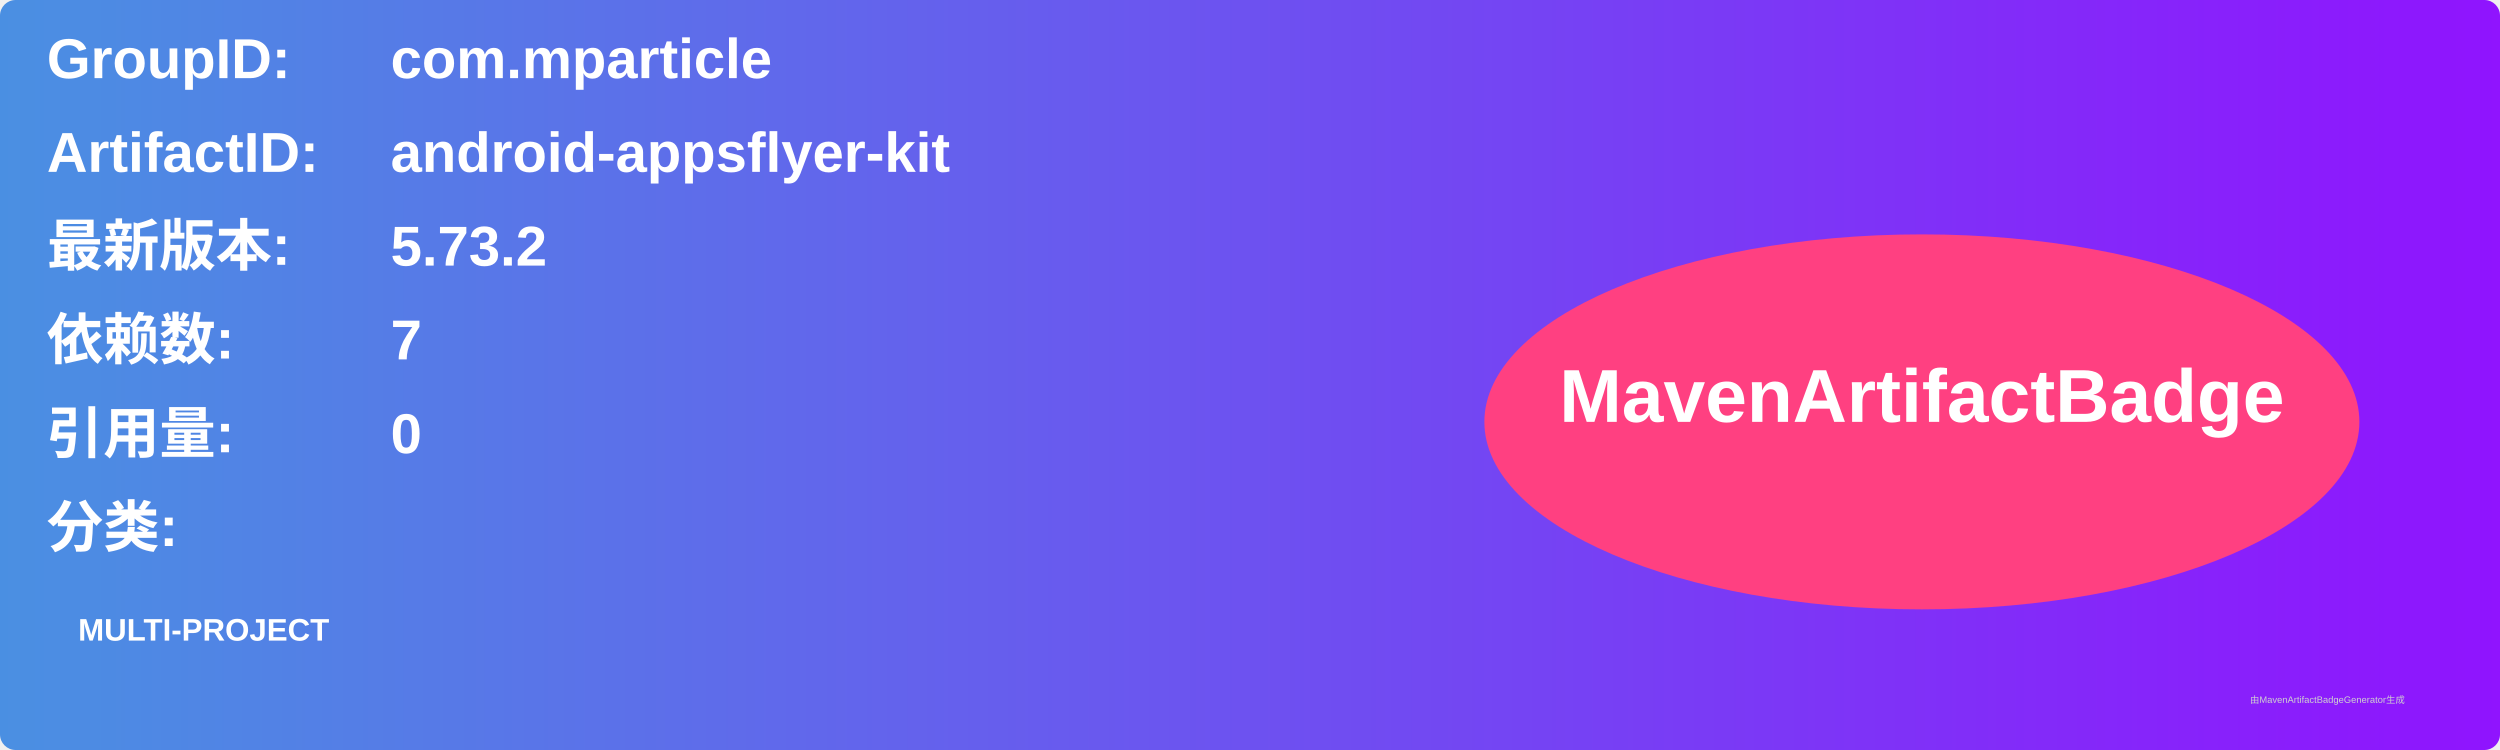
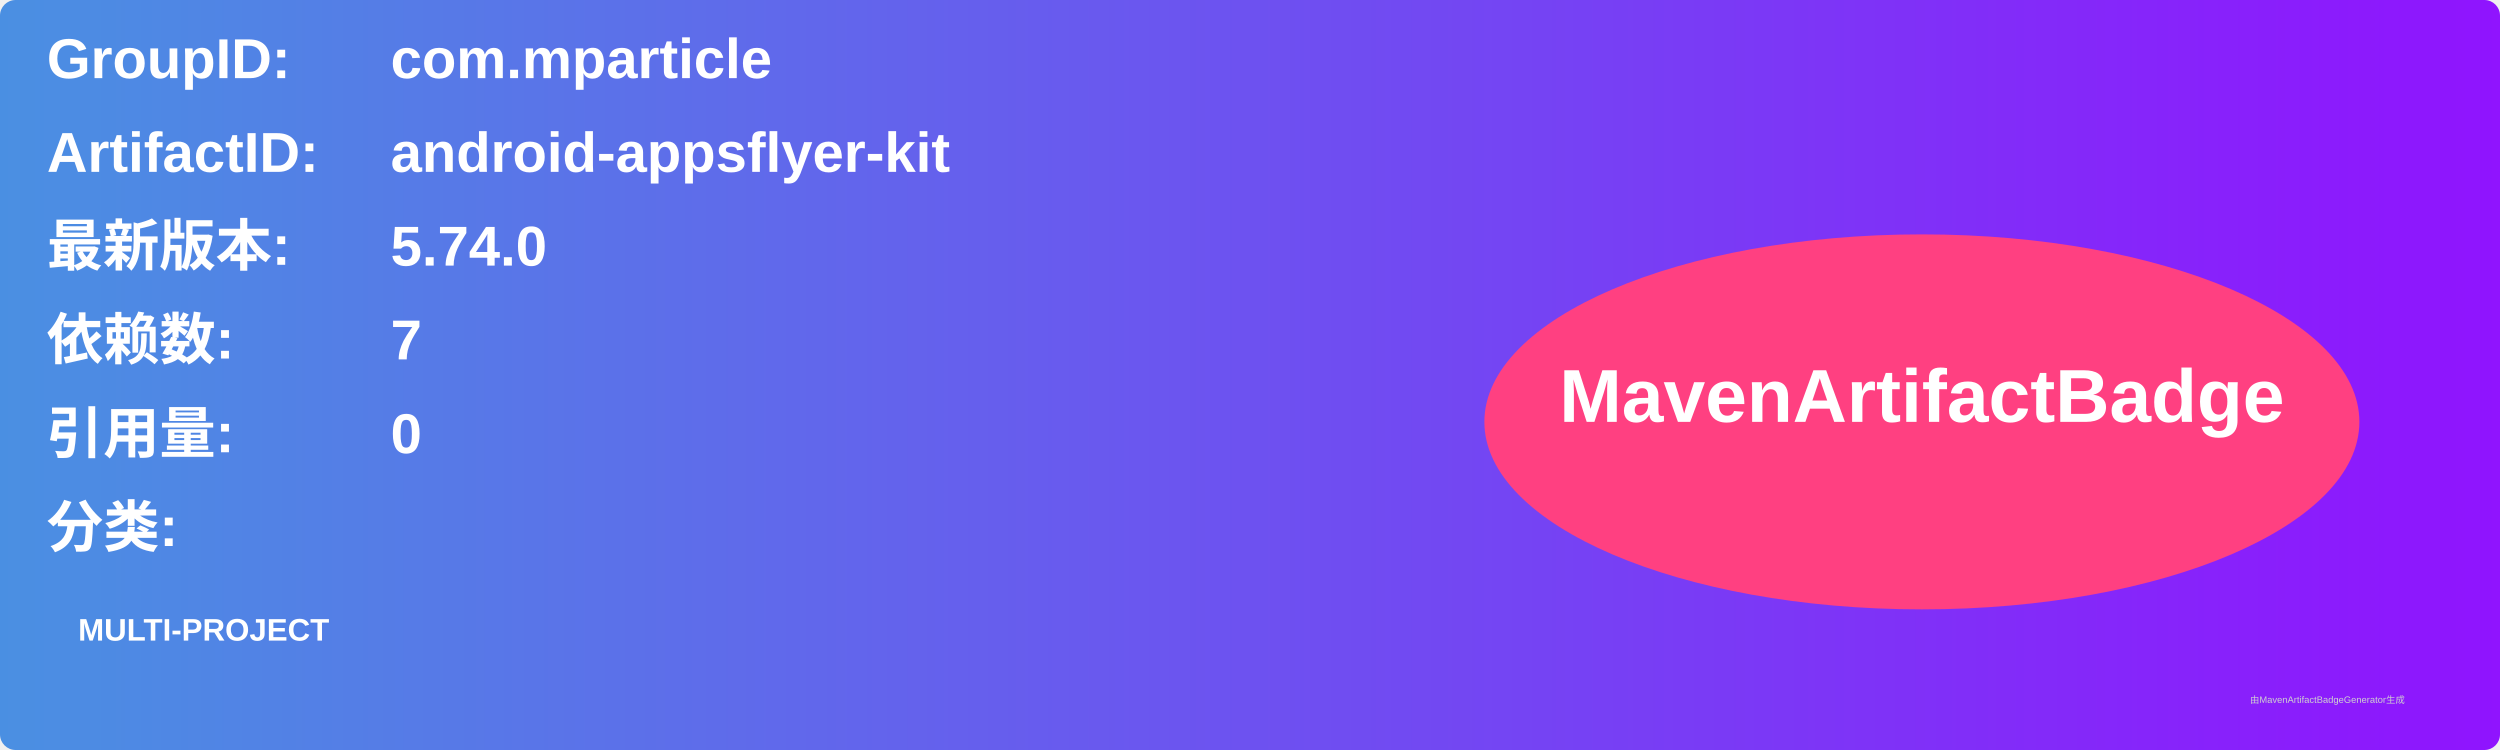
<svg xmlns="http://www.w3.org/2000/svg" width="800" height="240" viewBox="0 0 800 240">
  <linearGradient id="grad" x1="0%" y1="0%" x2="100%" y2="0%">
    <stop offset="0%" stop-color="#4a90e2" />
    <stop offset="100%" stop-color="#9013fe" />
  </linearGradient>
  <rect width="100%" height="100%" rx="5" ry="5" fill="url(#grad)" />
  <g transform="translate(15, 15)">
    <text x="0" y="10" font-family="Arial" font-size="18" fill="white" font-weight="bold" width="260">GroupID:</text>
    <text x="110" y="10" font-family="Arial" font-size="18" fill="white" font-weight="bold" width="460">com.mparticle</text>
    <text x="0" y="40" font-family="Arial" font-size="18" fill="white" font-weight="bold" width="260">ArtifactID:</text>
    <text x="110" y="40" font-family="Arial" font-size="18" fill="white" font-weight="bold" width="460">android-appsflyer-kit</text>
    <text x="0" y="70" font-family="Arial" font-size="18" fill="white" font-weight="bold">最新版本:</text>
    <text x="110" y="70" font-family="Arial" font-size="18" fill="white" font-weight="bold">
-       <tspan font-weight="bold">5.73.2</tspan>
+       <tspan font-weight="bold">5.74.0</tspan>
    </text>
    <text x="0" y="100" font-family="Arial" font-size="18" fill="white" font-weight="bold">依赖数: </text>
    <text x="110" y="100" font-family="Arial" font-size="18" fill="white">
      <tspan font-weight="bold">7</tspan>
    </text>
    <text x="0" y="130" font-family="Arial" font-size="18" fill="white" font-weight="bold">引用量: </text>
    <text x="110" y="130" font-family="Arial" font-size="18" fill="white">
      <tspan font-weight="bold">0</tspan>
    </text>
    <text x="0" y="160" font-family="Arial" font-size="18" fill="white" font-weight="bold">分类:</text>
    <text x="10" y="190" font-family="Arial" font-size="10" fill="white">
      <tspan font-weight="bold">MULTI-PROJECT</tspan>
    </text>
    <ellipse cx="600" cy="120" rx="140" ry="60" fill="#ff4081" />
    <text x="600" y="120" text-anchor="middle" font-family="Arial" font-size="24" fill="white" font-weight="bold">MavenArtifactBadge</text>
  </g>
  <text x="720" y="225" font-family="Arial" font-size="3" fill="#d0d0d0">由MavenArtifactBadgeGenerator生成</text>
</svg>
